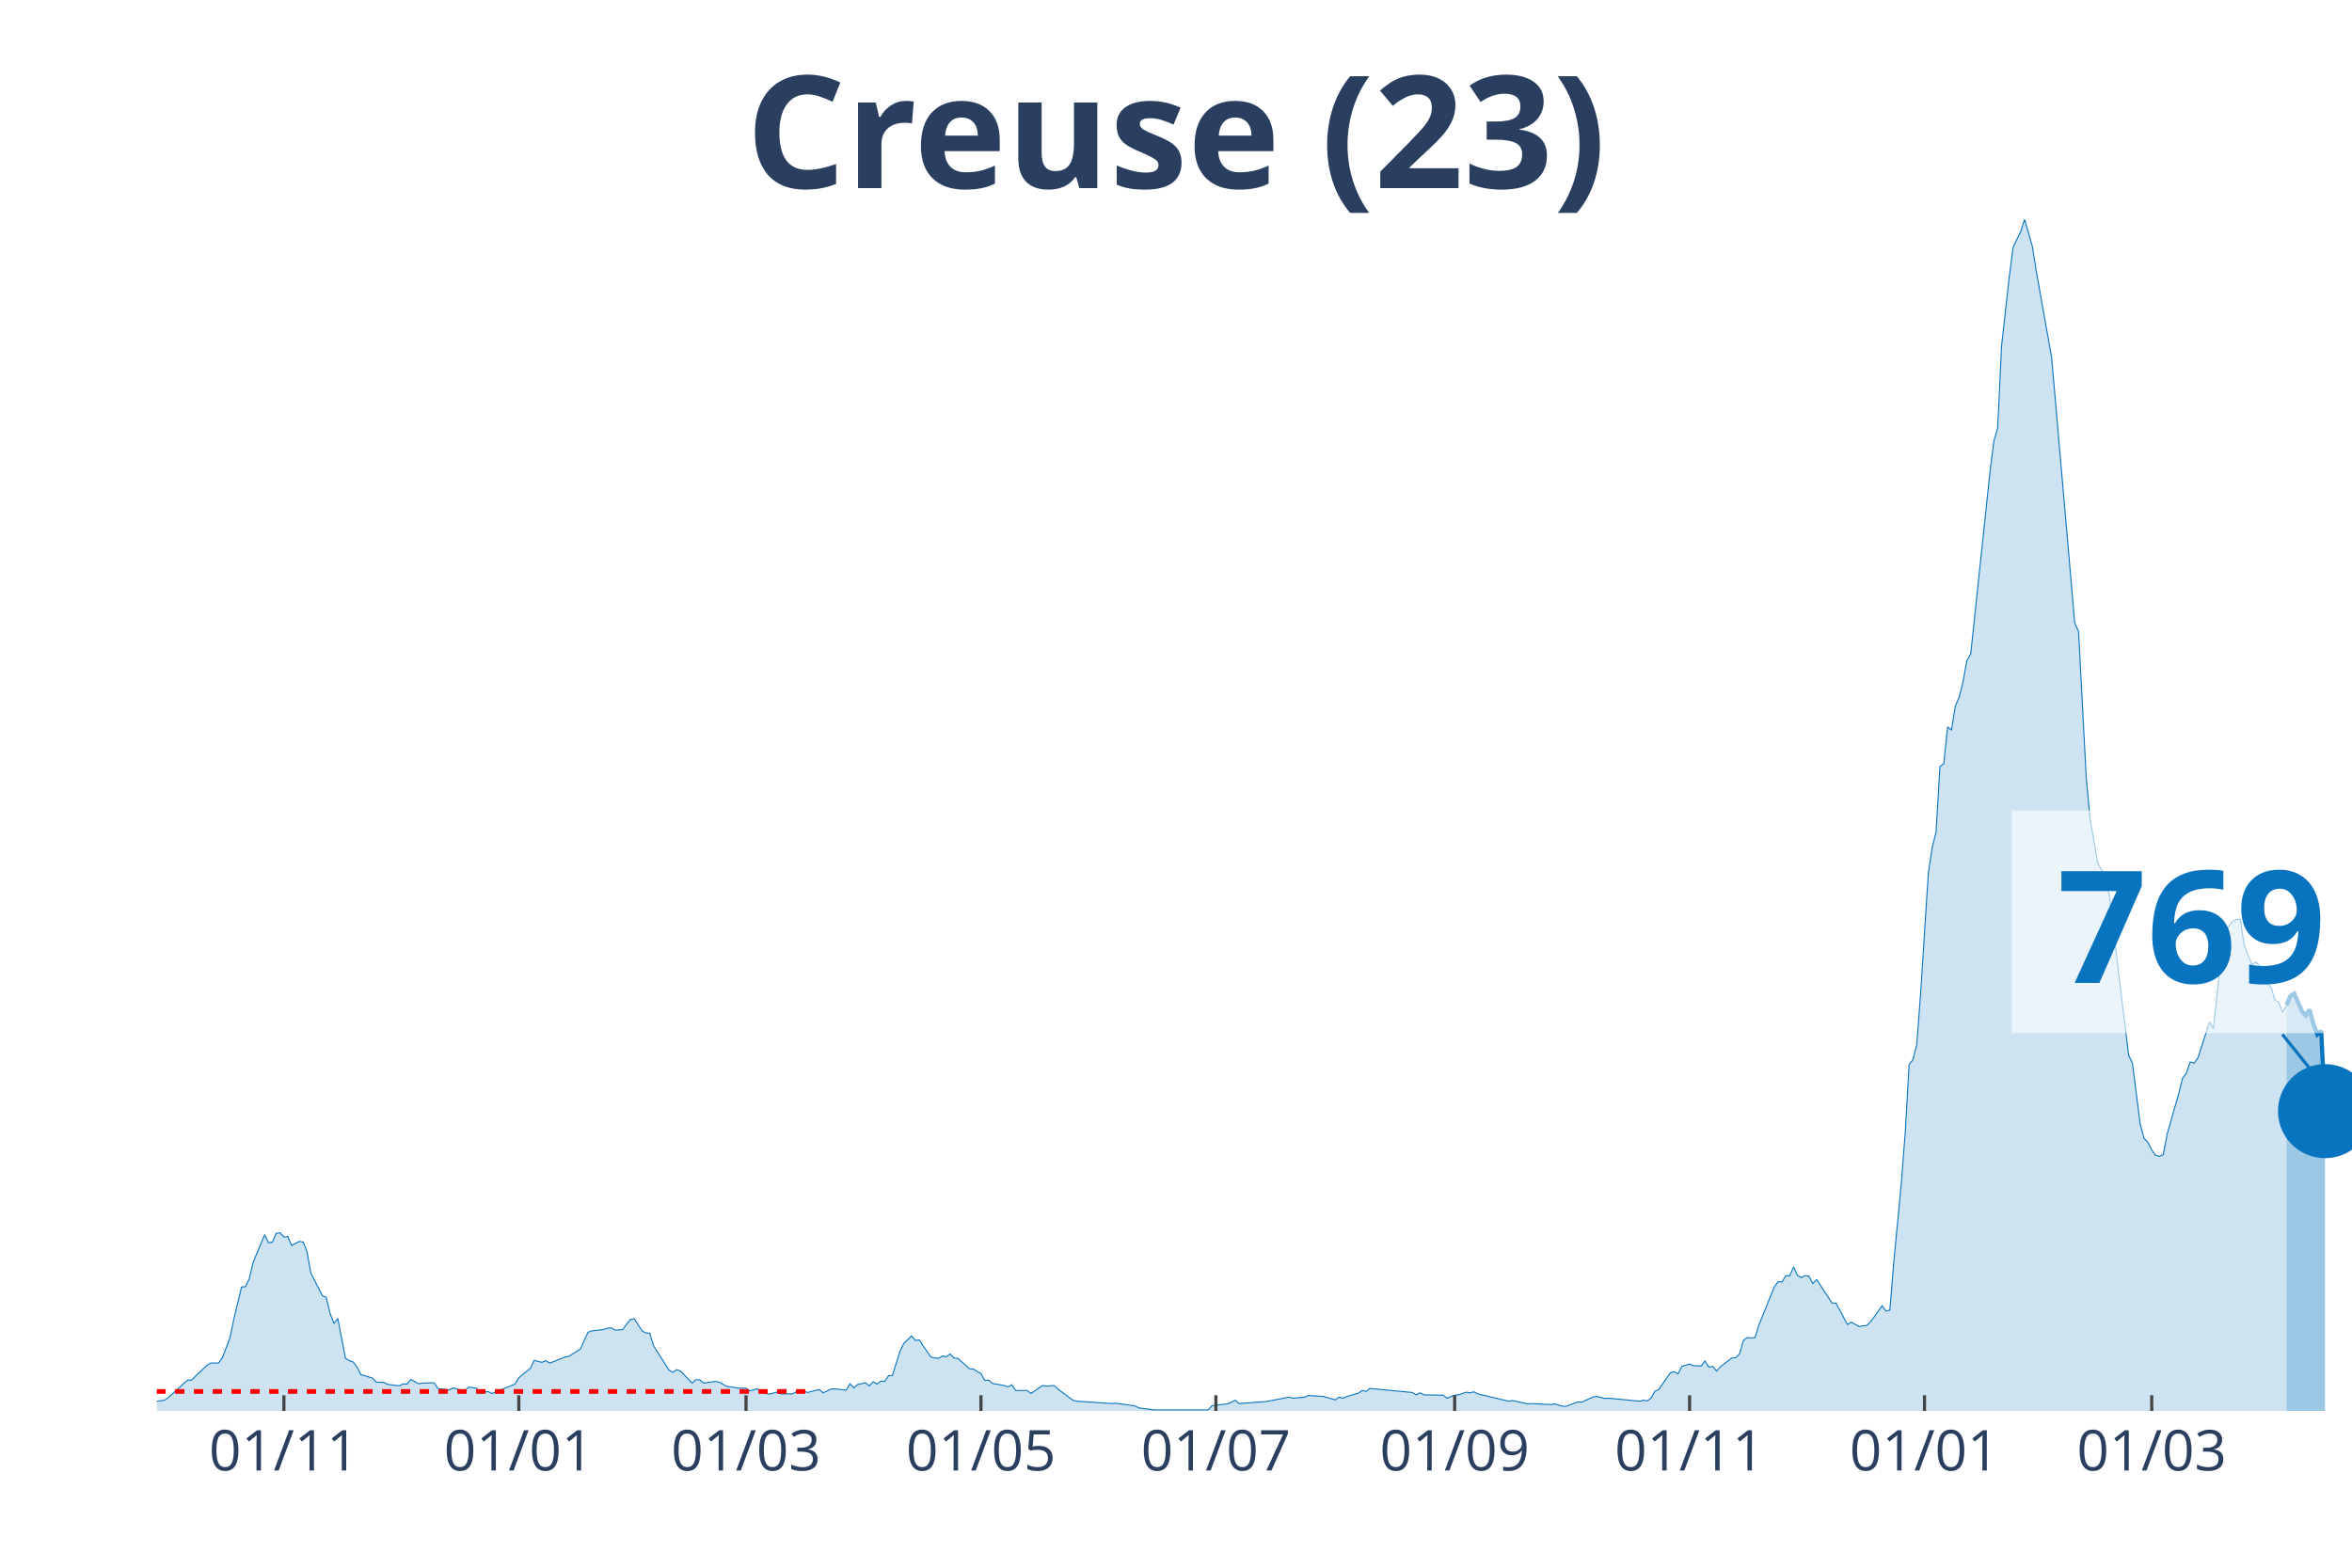
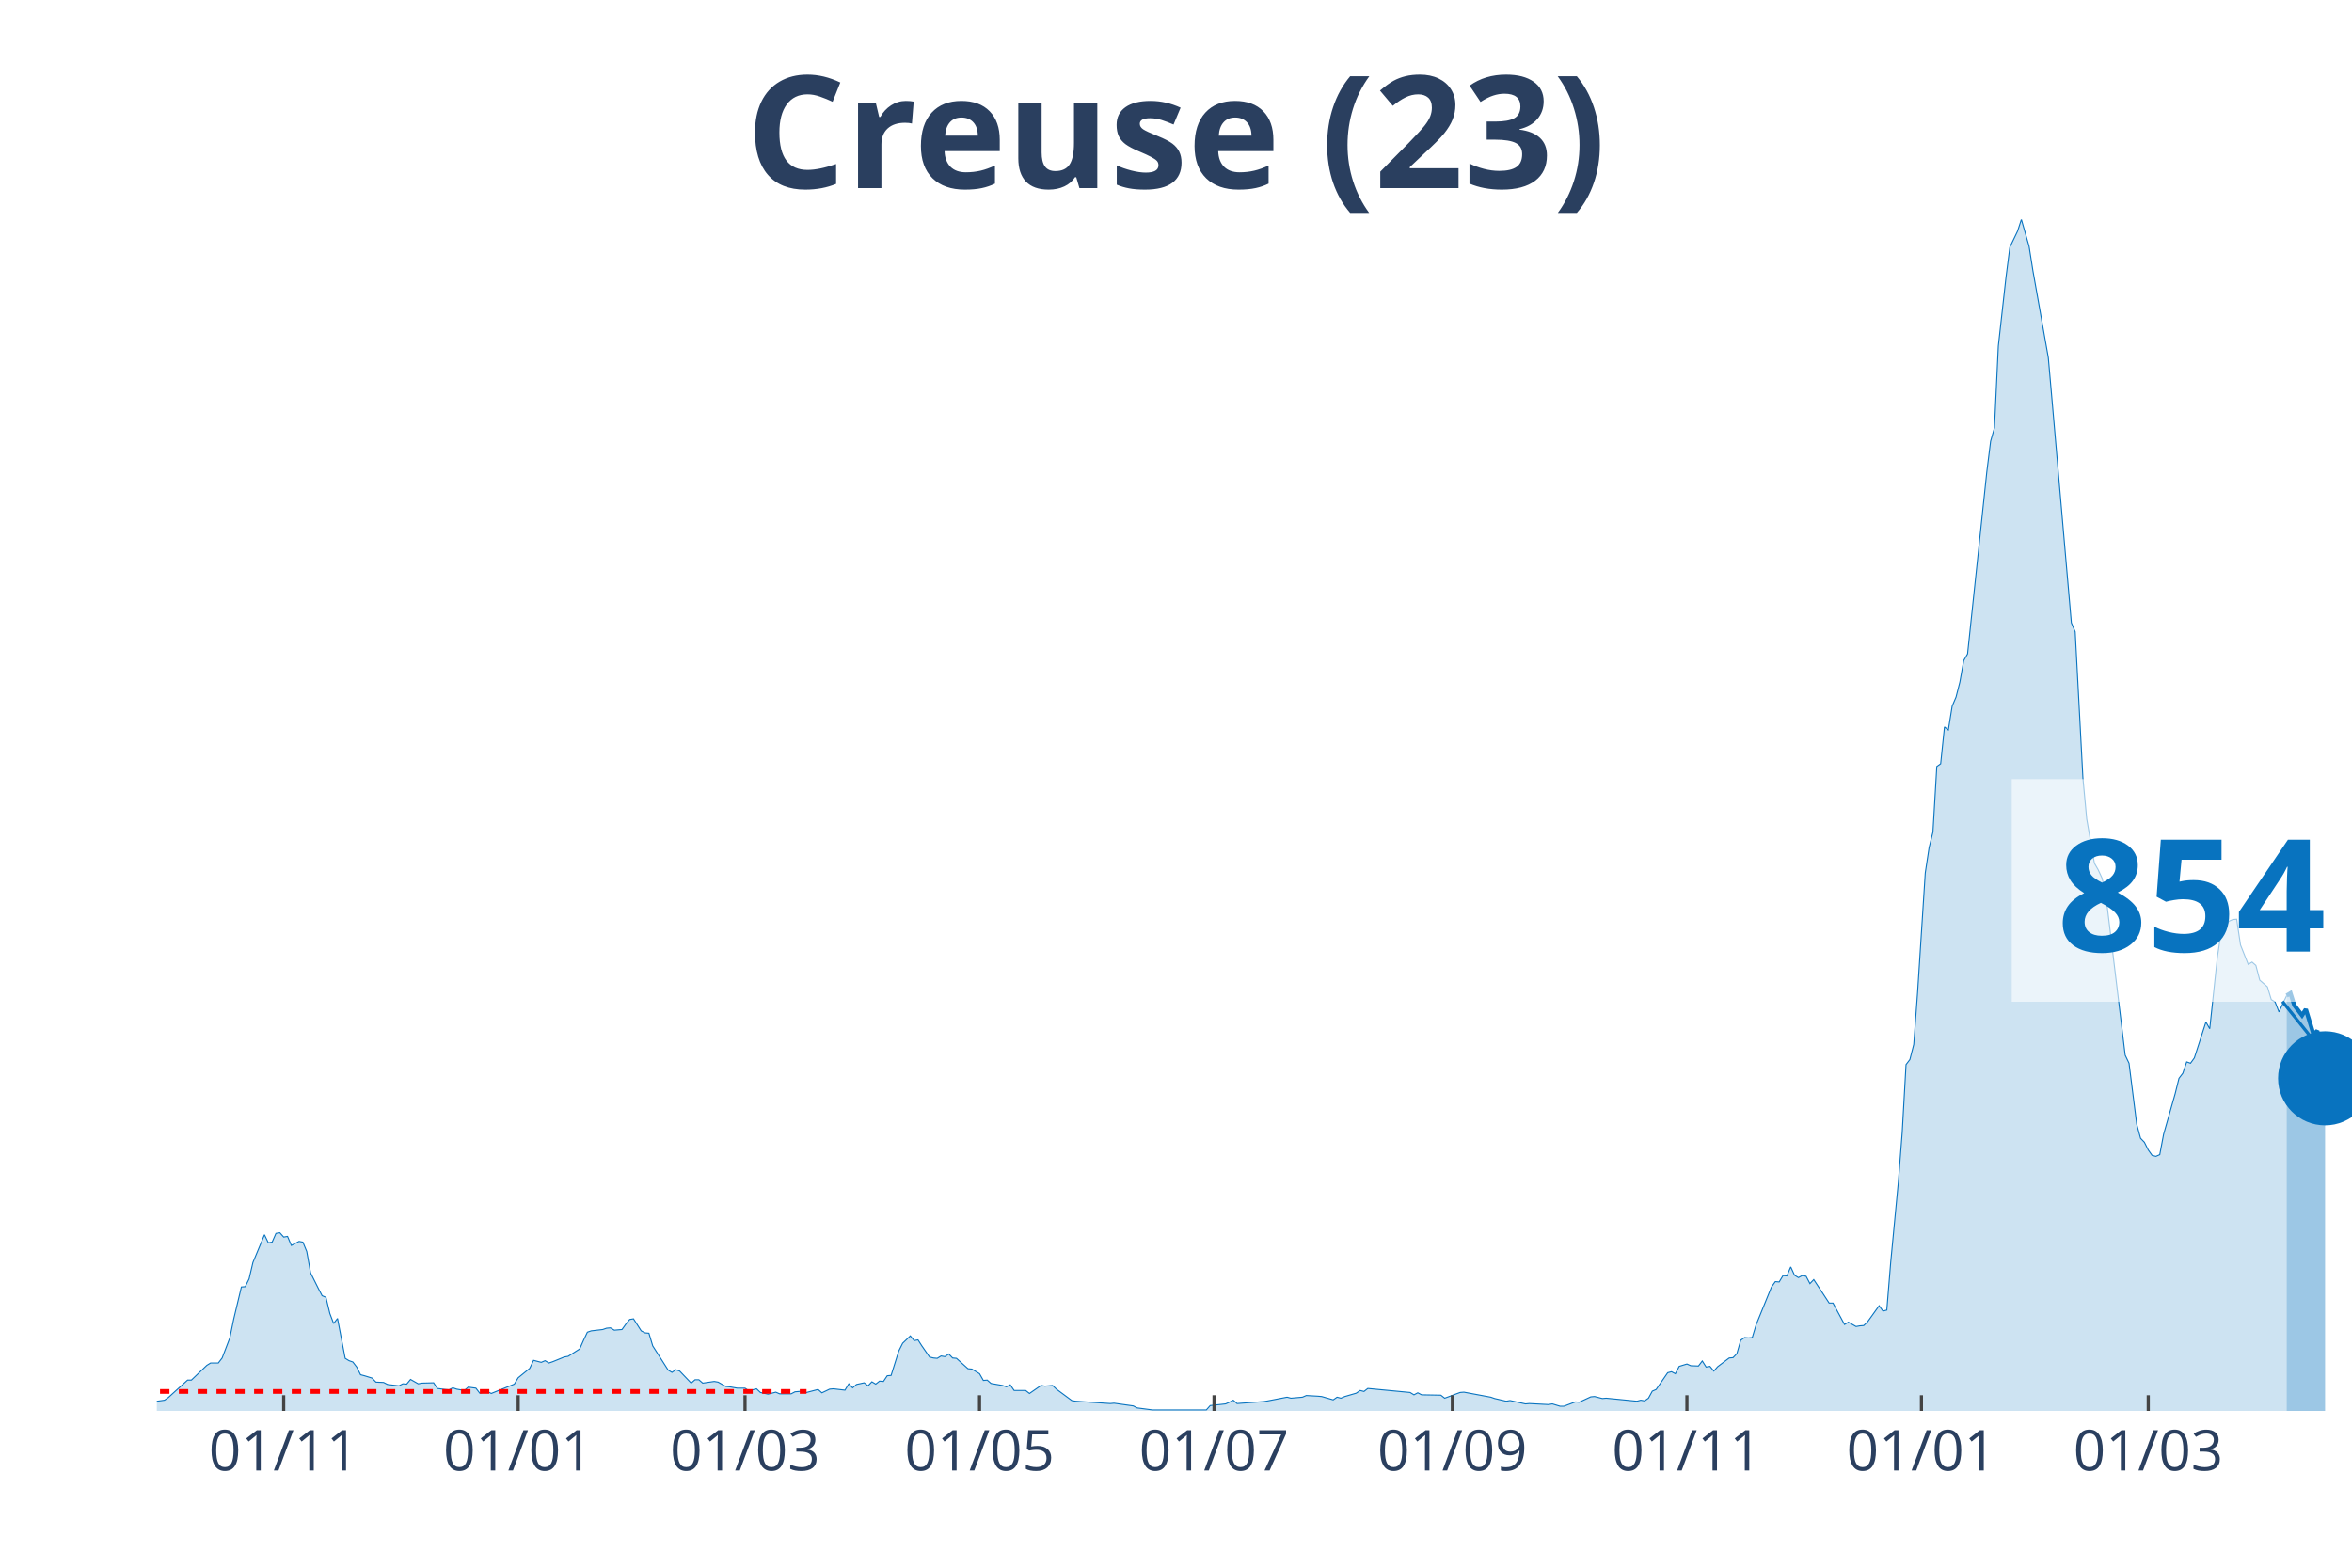
<svg xmlns="http://www.w3.org/2000/svg" class="main-svg" width="1125" height="750" style="" viewBox="0 0 750 500">
  <rect x="0" y="0" width="750" height="500" style="fill: rgb(0, 0, 0); fill-opacity: 0;" />
-   <defs id="defs-e734b4">
+   <defs id="defs-b52875">
    <g class="clips">
-       <clipPath id="clipe734b4xyplot" class="plotclip">
+       <clipPath id="clipb52875xyplot" class="plotclip">
        <rect width="700" height="380" />
      </clipPath>
-       <clipPath class="axesclip" id="clipe734b4x">
+       <clipPath class="axesclip" id="clipb52875x">
        <rect x="50" y="0" width="700" height="500" />
      </clipPath>
-       <clipPath class="axesclip" id="clipe734b4y">
+       <clipPath class="axesclip" id="clipb52875y">
        <rect x="0" y="70" width="750" height="380" />
      </clipPath>
-       <clipPath class="axesclip" id="clipe734b4xy">
+       <clipPath class="axesclip" id="clipb52875xy">
        <rect x="50" y="70" width="700" height="380" />
      </clipPath>
    </g>
    <g class="gradients" />
  </defs>
  <g class="bglayer">
    <rect class="bg" x="50" y="70" width="700" height="380" style="fill: rgb(0, 0, 0); fill-opacity: 0; stroke-width: 0;" />
  </g>
  <g class="layer-below">
    <g class="imagelayer" />
    <g class="shapelayer" />
  </g>
  <g class="cartesianlayer">
    <g class="subplot xy">
      <g class="layer-subplot">
        <g class="shapelayer" />
        <g class="imagelayer" />
      </g>
      <g class="gridlayer">
        <g class="x">
-           <path class="xgrid crisp" transform="translate(90.53,0)" d="M0,70v380" style="stroke: rgb(255, 255, 255); stroke-opacity: 1; stroke-width: 1px;" />
-           <path class="xgrid crisp" transform="translate(165.44,0)" d="M0,70v380" style="stroke: rgb(255, 255, 255); stroke-opacity: 1; stroke-width: 1px;" />
-           <path class="xgrid crisp" transform="translate(237.89,0)" d="M0,70v380" style="stroke: rgb(255, 255, 255); stroke-opacity: 1; stroke-width: 1px;" />
-           <path class="xgrid crisp" transform="translate(312.81,0)" d="M0,70v380" style="stroke: rgb(255, 255, 255); stroke-opacity: 1; stroke-width: 1px;" />
-           <path class="xgrid crisp" transform="translate(387.72,0)" d="M0,70v380" style="stroke: rgb(255, 255, 255); stroke-opacity: 1; stroke-width: 1px;" />
-           <path class="xgrid crisp" transform="translate(463.86,0)" d="M0,70v380" style="stroke: rgb(255, 255, 255); stroke-opacity: 1; stroke-width: 1px;" />
-           <path class="xgrid crisp" transform="translate(538.77,0)" d="M0,70v380" style="stroke: rgb(255, 255, 255); stroke-opacity: 1; stroke-width: 1px;" />
-           <path class="xgrid crisp" transform="translate(613.68,0)" d="M0,70v380" style="stroke: rgb(255, 255, 255); stroke-opacity: 1; stroke-width: 1px;" />
-           <path class="xgrid crisp" transform="translate(686.14,0)" d="M0,70v380" style="stroke: rgb(255, 255, 255); stroke-opacity: 1; stroke-width: 1px;" />
+           <path class="xgrid crisp" transform="translate(90.46,0)" d="M0,70v380" style="stroke: rgb(255, 255, 255); stroke-opacity: 1; stroke-width: 1px;" />
+           <path class="xgrid crisp" transform="translate(165.24,0)" d="M0,70v380" style="stroke: rgb(255, 255, 255); stroke-opacity: 1; stroke-width: 1px;" />
+           <path class="xgrid crisp" transform="translate(237.57,0)" d="M0,70v380" style="stroke: rgb(255, 255, 255); stroke-opacity: 1; stroke-width: 1px;" />
+           <path class="xgrid crisp" transform="translate(312.35,0)" d="M0,70v380" style="stroke: rgb(255, 255, 255); stroke-opacity: 1; stroke-width: 1px;" />
+           <path class="xgrid crisp" transform="translate(387.13,0)" d="M0,70v380" style="stroke: rgb(255, 255, 255); stroke-opacity: 1; stroke-width: 1px;" />
+           <path class="xgrid crisp" transform="translate(463.13,0)" d="M0,70v380" style="stroke: rgb(255, 255, 255); stroke-opacity: 1; stroke-width: 1px;" />
+           <path class="xgrid crisp" transform="translate(537.92,0)" d="M0,70v380" style="stroke: rgb(255, 255, 255); stroke-opacity: 1; stroke-width: 1px;" />
+           <path class="xgrid crisp" transform="translate(612.7,0)" d="M0,70v380" style="stroke: rgb(255, 255, 255); stroke-opacity: 1; stroke-width: 1px;" />
+           <path class="xgrid crisp" transform="translate(685.03,0)" d="M0,70v380" style="stroke: rgb(255, 255, 255); stroke-opacity: 1; stroke-width: 1px;" />
        </g>
        <g class="y" />
      </g>
      <g class="zerolinelayer" />
      <path class="xlines-below" />
      <path class="ylines-below" />
      <g class="overlines-below" />
      <g class="xaxislayer-below" />
      <g class="yaxislayer-below" />
      <g class="overaxes-below" />
-       <g class="plot" transform="translate(50, 70)" clip-path="url('#clipe734b4xyplot')">
+       <g class="plot" transform="translate(50, 70)" clip-path="url('#clipb52875xyplot')">
        <g class="scatterlayer mlayer">
-           <g class="trace scatter tracef67132" style="stroke-miterlimit: 2;">
+           <g class="trace scatter trace6deba9" style="stroke-miterlimit: 2;">
            <g class="fills">
              <g>
-                 <path class="js-fill" d="M679.12,380L-167.02,380L-167.02,379.47L-151.05,378.82L-149.82,379.25L-140,379.89L-138.77,379.79L-63.86,379.15L-62.63,378.18L-56.49,376.9L-55.26,376.8L-47.89,378.82L-46.67,379.04L-31.93,378.93L-30.7,378.29L-22.11,378.93L-20.88,378.18L-14.74,377.86L-13.51,377.65L-11.05,377.86L-9.82,378.29L2.46,376.58L3.68,375.73L9.82,370.17L11.05,370.17L15.96,365.47L17.19,364.72L19.65,364.72L20.88,363.12L23.33,356.71L24.56,350.73L27.02,340.47L28.25,340.37L29.47,337.91L30.7,332.67L34.39,323.81L35.61,326.37L36.84,326.16L38.07,323.38L39.3,323.17L40.53,324.55L41.75,324.34L42.98,327.23L45.44,325.94L46.67,326.16L47.89,329.15L49.12,335.99L51.58,340.9L52.81,343.25L54.04,343.78L55.26,348.91L56.49,352.12L57.72,350.51L60.18,363.23L61.4,363.98L62.63,364.4L63.86,366.01L65.09,368.46L66.32,368.78L68.77,369.53L70,370.81L72.46,370.92L73.68,371.56L77.37,371.99L78.6,371.35L79.82,371.45L81.05,369.96L83.51,371.35L84.74,371.13L88.42,371.03L89.65,372.84L92.11,373.16L93.33,373.27L94.56,372.63L95.79,373.06L98.25,373.48L99.47,372.41L101.93,372.74L103.16,374.34L105.61,373.8L106.84,374.44L114.21,371.45L115.44,369.42L119.12,366.43L120.35,363.87L122.81,364.51L124.04,363.98L125.26,364.72L126.49,364.3L130.18,362.8L131.4,362.59L135.09,360.24L136.32,357.46L137.54,354.89L138.77,354.47L142.46,354.04L143.68,353.61L144.91,353.51L146.14,354.25L148.6,354.04L149.82,352.33L151.05,350.83L152.28,350.62L154.74,354.47L155.96,355.11L157.19,355.22L158.42,359.27L163.33,366.97L164.56,367.71L165.79,366.86L167.02,367.29L170.7,371.13L171.93,370.06L173.16,370.06L174.39,371.13L178.07,370.6L179.3,370.81L181.75,372.2L182.98,372.31L185.44,372.74L186.67,372.74L187.89,372.74L189.12,373.59L191.58,372.95L192.81,374.12L195.26,374.66L196.49,374.34L197.72,374.02L198.95,374.55L202.63,374.55L203.86,373.91L206.32,373.7L207.54,374.12L211.23,373.16L212.46,374.23L214.91,373.06L216.14,372.95L219.82,373.38L221.05,371.35L222.28,372.63L223.51,371.56L225.96,371.03L227.19,371.99L228.42,370.71L229.65,371.45L230.88,370.49L232.11,370.6L233.33,368.78L234.56,368.68L237.02,360.88L238.25,358.42L240.7,356.07L241.93,357.57L243.16,357.35L244.39,359.27L246.84,362.8L248.07,363.12L249.3,363.23L250.53,362.48L251.75,362.69L252.98,361.84L254.21,363.12L255.44,363.23L259.12,366.54L260.35,366.65L262.81,368.14L264.04,370.28L265.26,370.17L266.49,371.24L270.18,371.88L271.4,372.31L272.63,371.67L273.86,373.48L277.54,373.48L278.77,374.44L282.46,371.88L283.68,372.09L286.14,371.88L287.37,373.06L292.28,376.69L293.51,376.9L304.56,377.65L305.79,377.54L311.93,378.4L313.16,379.04L318.07,379.68L319.3,379.68L335.26,379.68L336.49,378.29L341.4,377.76L342.63,377.22L343.86,376.58L345.09,377.65L353.68,377.01L354.91,376.8L361.05,375.62L362.28,375.94L365.96,375.62L367.19,375.09L370.88,375.3L372.11,375.41L375.79,376.47L377.02,375.62L378.25,375.94L379.47,375.41L383.16,374.34L384.39,373.48L385.61,373.8L386.84,372.84L400.35,374.12L401.58,374.87L402.81,374.23L404.04,374.87L410.18,374.98L411.4,375.94L413.86,374.98L415.09,374.87L417.54,374.02L418.77,374.23L420,373.91L421.23,374.55L431.05,376.9L432.28,376.69L437.19,377.76L438.42,377.65L444.56,377.97L445.79,377.76L448.25,378.5L449.47,378.5L453.16,377.12L454.39,377.22L458.07,375.51L459.3,375.41L461.75,376.05L462.98,375.94L472.81,376.9L474.04,376.58L475.26,376.8L476.49,375.94L477.72,373.7L478.95,373.16L482.63,367.82L483.86,367.5L485.09,368.14L486.32,365.79L488.77,365.04L490,365.58L492.46,365.68L493.68,364.08L494.91,366.01L496.14,365.79L497.37,367.29L498.6,365.9L502.28,363.12L503.51,363.01L504.74,361.73L505.96,357.46L507.19,356.6L508.42,356.71L509.65,356.6L510.88,352.54L515.79,340.47L517.02,338.76L518.25,338.87L519.47,336.84L520.7,336.95L521.93,334.06L523.16,336.73L524.39,337.48L525.61,336.84L526.84,337.05L528.07,339.4L529.3,338.12L534.21,345.6L535.44,345.6L539.12,352.44L540.35,351.69L542.81,353.08L544.04,352.86L545.26,352.76L546.49,351.58L550.18,346.45L551.4,348.16L552.63,347.84L553.86,332.78L556.32,307.03L557.54,291.22L558.77,269.54L560,267.93L561.23,263.13L562.46,246.57L564.91,208.43L566.14,200.31L567.37,195.39L568.6,174.46L569.82,173.6L571.05,161.85L572.28,162.81L573.51,155.23L574.74,152.34L575.96,147.53L577.19,140.7L578.42,138.56L584.56,80.55L585.79,70.72L587.02,66.45L588.25,40.38L590.7,18.38L591.93,8.87L594.39,3.74L595.61,0L598.07,8.55L599.3,16.35L604.21,44.01L605.44,58.01L611.58,128.63L612.81,131.51L615.26,178.09L616.49,191.23L618.95,205.33L620.18,207.47L621.4,210.14L622.63,215.8L628.77,266.54L630,269.11L632.46,288.55L633.68,293.04L634.91,294.32L636.14,296.78L637.37,298.49L638.6,298.81L639.82,298.27L641.05,291.76L644.74,278.83L645.96,273.92L647.19,272.31L648.42,268.68L649.65,269.11L650.88,267.4L654.56,255.97L655.79,258.11L658.25,235.14L659.47,227.02L661.93,223.81L663.16,223.28L664.39,223.17L665.61,231.4L668.07,237.59L669.3,236.85L670.53,237.91L671.75,242.72L674.21,244.86L675.44,248.92L676.67,249.67L677.89,252.87L679.12,250.63" style="fill: rgb(8, 115, 191); fill-opacity: 0.2; stroke-width: 0;" />
+                 <path class="js-fill" d="M679.16,380L-166.73,380L-166.73,379.47L-150.79,378.82L-149.56,379.25L-139.75,379.89L-138.53,379.79L-63.75,379.15L-62.52,378.18L-56.39,376.9L-55.17,376.8L-47.81,378.82L-46.58,379.04L-31.87,378.93L-30.65,378.29L-22.07,378.93L-20.84,378.18L-14.71,377.86L-13.49,377.65L-11.03,377.86L-9.81,378.29L2.45,376.58L3.68,375.73L9.81,370.17L11.03,370.17L15.94,365.47L17.16,364.72L19.61,364.72L20.84,363.12L23.29,356.71L24.52,350.73L26.97,340.47L28.2,340.37L29.42,337.91L30.65,332.67L34.33,323.81L35.55,326.37L36.78,326.16L38,323.38L39.23,323.17L40.46,324.55L41.68,324.34L42.91,327.23L45.36,325.94L46.58,326.16L47.81,329.15L49.04,335.99L51.49,340.9L52.71,343.25L53.94,343.78L55.17,348.91L56.39,352.12L57.62,350.51L60.07,363.23L61.3,363.98L62.52,364.4L63.75,366.01L64.97,368.46L66.2,368.78L68.65,369.53L69.88,370.81L72.33,370.92L73.56,371.56L77.23,371.99L78.46,371.35L79.68,371.45L80.91,369.96L83.36,371.35L84.59,371.13L88.27,371.03L89.49,372.84L91.94,373.16L93.17,373.27L94.4,372.63L95.62,373.06L98.07,373.48L99.3,372.41L101.75,372.74L102.98,374.34L105.43,373.8L106.65,374.44L114.01,371.45L115.24,369.42L118.91,366.43L120.14,363.87L122.59,364.51L123.82,363.98L125.04,364.72L126.27,364.3L129.95,362.8L131.17,362.59L134.85,360.24L136.08,357.46L137.3,354.89L138.53,354.47L142.21,354.04L143.43,353.61L144.66,353.51L145.88,354.25L148.34,354.04L149.56,352.33L150.79,350.83L152.01,350.62L154.47,354.47L155.69,355.11L156.92,355.22L158.14,359.27L163.05,366.97L164.27,367.71L165.5,366.86L166.73,367.29L170.4,371.13L171.63,370.06L172.85,370.06L174.08,371.13L177.76,370.6L178.98,370.81L181.44,372.2L182.66,372.31L185.11,372.74L186.34,372.74L187.57,372.74L188.79,373.59L191.24,372.95L192.47,374.12L194.92,374.66L196.15,374.34L197.37,374.02L198.6,374.55L202.28,374.55L203.5,373.91L205.95,373.7L207.18,374.12L210.86,373.16L212.08,374.23L214.54,373.06L215.76,372.95L219.44,373.38L220.67,371.35L221.89,372.63L223.12,371.56L225.57,371.03L226.8,371.99L228.02,370.71L229.25,371.45L230.47,370.49L231.7,370.6L232.92,368.78L234.15,368.68L236.6,360.88L237.83,358.42L240.28,356.07L241.51,357.57L242.73,357.35L243.96,359.27L246.41,362.8L247.64,363.12L248.86,363.23L250.09,362.48L251.31,362.69L252.54,361.84L253.77,363.12L254.99,363.23L258.67,366.54L259.89,366.65L262.35,368.14L263.57,370.28L264.8,370.17L266.02,371.24L269.7,371.88L270.93,372.31L272.15,371.67L273.38,373.48L277.06,373.48L278.28,374.44L281.96,371.88L283.19,372.09L285.64,371.88L286.87,373.06L291.77,376.69L292.99,376.9L304.03,377.65L305.25,377.54L311.38,378.4L312.61,379.04L317.51,379.68L318.74,379.68L334.68,379.68L335.9,378.29L340.81,377.76L342.03,377.22L343.26,376.58L344.48,377.65L353.06,377.01L354.29,376.8L360.42,375.62L361.65,375.94L365.32,375.62L366.55,375.09L370.23,375.3L371.45,375.41L375.13,376.47L376.36,375.62L377.58,375.94L378.81,375.41L382.49,374.34L383.71,373.48L384.94,373.8L386.16,372.84L399.65,374.12L400.88,374.87L402.1,374.23L403.33,374.87L409.46,374.98L410.68,375.94L415.59,374.12L416.81,374.02L425.39,375.62L426.62,376.05L430.3,376.9L431.52,376.69L436.43,377.76L437.65,377.65L443.78,377.97L445.01,377.76L447.46,378.5L448.69,378.5L452.36,377.12L453.59,377.22L457.27,375.51L458.49,375.41L460.95,376.05L462.17,375.94L471.98,376.9L473.2,376.58L474.43,376.8L475.66,375.94L476.88,373.7L478.11,373.16L481.79,367.82L483.01,367.5L484.24,368.14L485.46,365.79L487.92,365.04L489.14,365.58L491.59,365.68L492.82,364.08L494.05,366.01L495.27,365.79L496.5,367.29L497.72,365.9L501.4,363.12L502.63,363.01L503.85,361.73L505.08,357.46L506.3,356.6L507.53,356.71L508.76,356.6L509.98,352.54L514.89,340.47L516.11,338.76L517.34,338.87L518.56,336.84L519.79,336.95L521.02,334.06L522.24,336.73L523.47,337.48L524.69,336.84L525.92,337.05L527.15,339.4L528.37,338.12L533.27,345.6L534.5,345.6L538.18,352.44L539.4,351.69L541.86,353.08L543.08,352.86L544.31,352.76L545.53,351.58L549.21,346.45L550.44,348.16L551.66,347.84L552.89,332.78L555.34,307.03L556.57,291.22L557.79,269.54L559.02,267.93L560.25,263.13L561.47,246.57L563.92,208.43L565.15,200.31L566.37,195.39L567.6,174.46L568.83,173.6L570.05,161.85L571.28,162.81L572.5,155.23L573.73,152.34L574.96,147.53L576.18,140.7L577.41,138.56L583.54,80.55L584.76,70.72L585.99,66.45L587.22,40.38L589.67,18.38L590.89,8.87L593.35,3.74L594.57,0L597.02,8.55L598.25,16.35L603.15,44.01L604.38,58.01L610.51,128.63L611.73,131.51L614.19,178.09L615.41,191.23L617.86,205.33L619.09,207.47L620.32,210.14L621.54,215.8L627.67,266.54L628.9,269.11L631.35,288.55L632.57,293.04L633.8,294.32L635.03,296.78L636.25,298.49L637.48,298.81L638.7,298.27L639.93,291.76L643.61,278.83L644.83,273.92L646.06,272.31L647.29,268.68L648.51,269.11L649.74,267.4L653.42,255.97L654.64,258.11L657.09,235.14L658.32,227.02L660.77,223.81L662,223.28L663.22,223.17L664.45,231.4L666.9,237.59L668.13,236.85L669.35,237.91L670.58,242.61L673.03,244.75L674.26,248.81L675.48,249.56L676.71,252.76L679.16,247.53" style="fill: rgb(8, 115, 191); fill-opacity: 0.2; stroke-width: 0;" />
              </g>
            </g>
            <g class="errorbars" />
            <g class="lines">
-               <path class="js-line" d="M-167.02,379.47L-151.05,378.82L-149.82,379.25L-140,379.89L-138.77,379.79L-63.86,379.15L-62.63,378.18L-56.49,376.9L-55.26,376.8L-47.89,378.82L-46.67,379.04L-31.93,378.93L-30.7,378.29L-22.11,378.93L-20.88,378.18L-14.74,377.86L-13.51,377.65L-11.05,377.86L-9.82,378.29L2.46,376.58L3.68,375.73L9.82,370.17L11.05,370.17L15.96,365.47L17.19,364.72L19.65,364.72L20.88,363.12L23.33,356.71L24.56,350.73L27.02,340.47L28.25,340.37L29.47,337.91L30.7,332.67L34.39,323.81L35.61,326.37L36.84,326.16L38.07,323.38L39.3,323.17L40.53,324.55L41.75,324.34L42.98,327.23L45.44,325.94L46.67,326.16L47.89,329.15L49.12,335.99L51.58,340.9L52.81,343.25L54.04,343.78L55.26,348.91L56.49,352.12L57.72,350.51L60.18,363.23L61.4,363.98L62.63,364.4L63.86,366.01L65.09,368.46L66.32,368.78L68.77,369.53L70,370.81L72.46,370.92L73.68,371.56L77.37,371.99L78.6,371.35L79.82,371.45L81.05,369.96L83.51,371.35L84.74,371.13L88.42,371.03L89.65,372.84L92.11,373.16L93.33,373.27L94.56,372.63L95.79,373.06L98.25,373.48L99.47,372.41L101.93,372.74L103.16,374.34L105.61,373.8L106.84,374.44L114.21,371.45L115.44,369.42L119.12,366.43L120.35,363.87L122.81,364.51L124.04,363.98L125.26,364.72L126.49,364.3L130.18,362.8L131.4,362.59L135.09,360.24L136.32,357.46L137.54,354.89L138.77,354.47L142.46,354.04L143.68,353.61L144.91,353.51L146.14,354.25L148.6,354.04L149.82,352.33L151.05,350.83L152.28,350.62L154.74,354.47L155.96,355.11L157.19,355.22L158.42,359.27L163.33,366.97L164.56,367.71L165.79,366.86L167.02,367.29L170.7,371.13L171.93,370.06L173.16,370.06L174.39,371.13L178.07,370.6L179.3,370.81L181.75,372.2L182.98,372.31L185.44,372.74L186.67,372.74L187.89,372.74L189.12,373.59L191.58,372.95L192.81,374.12L195.26,374.66L196.49,374.34L197.72,374.02L198.95,374.55L202.63,374.55L203.86,373.91L206.32,373.7L207.54,374.12L211.23,373.16L212.46,374.23L214.91,373.06L216.14,372.95L219.82,373.38L221.05,371.35L222.28,372.63L223.51,371.56L225.96,371.03L227.19,371.99L228.42,370.71L229.65,371.45L230.88,370.49L232.11,370.6L233.33,368.78L234.56,368.68L237.02,360.88L238.25,358.42L240.7,356.07L241.93,357.57L243.16,357.35L244.39,359.27L246.84,362.8L248.07,363.12L249.3,363.23L250.53,362.48L251.75,362.69L252.98,361.84L254.21,363.12L255.44,363.23L259.12,366.54L260.35,366.65L262.81,368.14L264.04,370.28L265.26,370.17L266.49,371.24L270.18,371.88L271.4,372.31L272.63,371.67L273.86,373.48L277.54,373.48L278.77,374.44L282.46,371.88L283.68,372.09L286.14,371.88L287.37,373.06L292.28,376.69L293.51,376.9L304.56,377.65L305.79,377.54L311.93,378.4L313.16,379.04L318.07,379.68L319.3,379.68L335.26,379.68L336.49,378.29L341.4,377.76L342.63,377.22L343.86,376.58L345.09,377.65L353.68,377.01L354.91,376.8L361.05,375.62L362.28,375.94L365.96,375.62L367.19,375.09L370.88,375.3L372.11,375.41L375.79,376.47L377.02,375.62L378.25,375.94L379.47,375.41L383.16,374.34L384.39,373.48L385.61,373.8L386.84,372.84L400.35,374.12L401.58,374.87L402.81,374.23L404.04,374.87L410.18,374.98L411.4,375.94L413.86,374.98L415.09,374.87L417.54,374.02L418.77,374.23L420,373.91L421.23,374.55L431.05,376.9L432.28,376.69L437.19,377.76L438.42,377.65L444.56,377.97L445.79,377.76L448.25,378.5L449.47,378.5L453.16,377.12L454.39,377.22L458.07,375.51L459.3,375.41L461.75,376.05L462.98,375.94L472.81,376.9L474.04,376.58L475.26,376.8L476.49,375.94L477.72,373.7L478.95,373.16L482.63,367.82L483.86,367.5L485.09,368.14L486.32,365.79L488.77,365.04L490,365.58L492.46,365.68L493.68,364.08L494.91,366.01L496.14,365.79L497.37,367.29L498.6,365.9L502.28,363.12L503.51,363.01L504.74,361.73L505.96,357.46L507.19,356.6L508.42,356.71L509.65,356.6L510.88,352.54L515.79,340.47L517.02,338.76L518.25,338.87L519.47,336.84L520.7,336.95L521.93,334.06L523.16,336.73L524.39,337.48L525.61,336.84L526.84,337.05L528.07,339.4L529.3,338.12L534.21,345.6L535.44,345.6L539.12,352.44L540.35,351.69L542.81,353.08L544.04,352.86L545.26,352.76L546.49,351.58L550.18,346.45L551.4,348.16L552.63,347.84L553.86,332.78L556.32,307.03L557.54,291.22L558.77,269.54L560,267.93L561.23,263.13L562.46,246.57L564.91,208.43L566.14,200.31L567.37,195.39L568.6,174.46L569.82,173.6L571.05,161.85L572.28,162.81L573.51,155.23L574.74,152.34L575.96,147.53L577.19,140.7L578.42,138.56L584.56,80.55L585.79,70.72L587.02,66.45L588.25,40.38L590.7,18.38L591.93,8.87L594.39,3.74L595.61,0L598.07,8.55L599.3,16.35L604.21,44.01L605.44,58.01L611.58,128.63L612.81,131.51L615.26,178.09L616.49,191.23L618.95,205.33L620.18,207.47L621.4,210.14L622.63,215.8L628.77,266.54L630,269.11L632.46,288.55L633.68,293.04L634.91,294.32L636.14,296.78L637.37,298.49L638.6,298.81L639.82,298.27L641.05,291.76L644.74,278.83L645.96,273.92L647.19,272.31L648.42,268.68L649.65,269.11L650.88,267.4L654.56,255.97L655.79,258.11L658.25,235.14L659.47,227.02L661.93,223.81L663.16,223.28L664.39,223.17L665.61,231.4L668.07,237.59L669.3,236.85L670.53,237.91L671.75,242.72L674.21,244.86L675.44,248.92L676.67,249.67L677.89,252.87L679.12,250.63" style="vector-effect: non-scaling-stroke; fill: none; stroke: rgb(8, 115, 191); stroke-opacity: 1; stroke-width: 0.5px; opacity: 1;" />
+               <path class="js-line" d="M-166.73,379.47L-150.79,378.82L-149.56,379.25L-139.75,379.89L-138.53,379.79L-63.75,379.15L-62.52,378.18L-56.39,376.9L-55.17,376.8L-47.81,378.82L-46.58,379.04L-31.87,378.93L-30.65,378.29L-22.07,378.93L-20.84,378.18L-14.71,377.86L-13.49,377.65L-11.03,377.86L-9.81,378.29L2.45,376.58L3.68,375.73L9.81,370.17L11.03,370.17L15.94,365.47L17.16,364.72L19.61,364.72L20.84,363.12L23.29,356.71L24.52,350.73L26.97,340.47L28.2,340.37L29.42,337.91L30.65,332.67L34.33,323.81L35.55,326.37L36.78,326.16L38,323.38L39.23,323.17L40.46,324.55L41.68,324.34L42.91,327.23L45.36,325.94L46.58,326.16L47.81,329.15L49.04,335.99L51.49,340.9L52.71,343.25L53.94,343.78L55.17,348.91L56.39,352.12L57.62,350.51L60.07,363.23L61.3,363.98L62.52,364.4L63.75,366.01L64.97,368.46L66.2,368.78L68.65,369.53L69.88,370.81L72.33,370.92L73.56,371.56L77.23,371.99L78.46,371.35L79.68,371.45L80.91,369.96L83.36,371.35L84.59,371.13L88.27,371.03L89.49,372.84L91.94,373.16L93.17,373.27L94.4,372.63L95.62,373.06L98.07,373.48L99.3,372.41L101.75,372.74L102.98,374.34L105.43,373.8L106.65,374.44L114.01,371.45L115.24,369.42L118.91,366.43L120.14,363.87L122.59,364.51L123.82,363.98L125.04,364.72L126.27,364.3L129.95,362.8L131.17,362.59L134.85,360.24L136.08,357.46L137.3,354.89L138.53,354.47L142.21,354.04L143.43,353.61L144.66,353.51L145.88,354.25L148.34,354.04L149.56,352.33L150.79,350.83L152.01,350.62L154.47,354.47L155.69,355.11L156.92,355.22L158.14,359.27L163.05,366.97L164.27,367.71L165.5,366.86L166.73,367.29L170.4,371.13L171.63,370.06L172.85,370.06L174.08,371.13L177.76,370.6L178.98,370.81L181.44,372.2L182.66,372.31L185.11,372.74L186.34,372.74L187.57,372.74L188.79,373.59L191.24,372.95L192.47,374.12L194.92,374.66L196.15,374.34L197.37,374.02L198.6,374.55L202.28,374.55L203.5,373.91L205.95,373.7L207.18,374.12L210.86,373.16L212.08,374.23L214.54,373.06L215.76,372.95L219.44,373.38L220.67,371.35L221.89,372.63L223.12,371.56L225.57,371.03L226.8,371.99L228.02,370.71L229.25,371.45L230.47,370.49L231.7,370.6L232.92,368.78L234.15,368.68L236.6,360.88L237.83,358.42L240.28,356.07L241.51,357.57L242.73,357.35L243.96,359.27L246.41,362.8L247.64,363.12L248.86,363.23L250.09,362.48L251.31,362.69L252.54,361.84L253.77,363.12L254.99,363.23L258.67,366.54L259.89,366.65L262.35,368.14L263.57,370.28L264.8,370.17L266.02,371.24L269.7,371.88L270.93,372.31L272.15,371.67L273.38,373.48L277.06,373.48L278.28,374.44L281.96,371.88L283.19,372.09L285.64,371.88L286.87,373.06L291.77,376.69L292.99,376.9L304.03,377.65L305.25,377.54L311.38,378.4L312.61,379.04L317.51,379.68L318.74,379.68L334.68,379.68L335.9,378.29L340.81,377.76L342.03,377.22L343.26,376.58L344.48,377.65L353.06,377.01L354.29,376.8L360.42,375.62L361.65,375.94L365.32,375.62L366.55,375.09L370.23,375.3L371.45,375.41L375.13,376.47L376.36,375.62L377.58,375.94L378.81,375.41L382.49,374.34L383.71,373.48L384.94,373.8L386.16,372.84L399.65,374.12L400.88,374.87L402.1,374.23L403.33,374.87L409.46,374.98L410.68,375.94L415.59,374.12L416.81,374.02L425.39,375.62L426.62,376.05L430.3,376.9L431.52,376.69L436.43,377.76L437.65,377.65L443.78,377.97L445.01,377.76L447.46,378.5L448.69,378.5L452.36,377.12L453.59,377.22L457.27,375.51L458.49,375.41L460.95,376.05L462.17,375.94L471.98,376.9L473.2,376.58L474.43,376.8L475.66,375.94L476.88,373.7L478.11,373.16L481.79,367.82L483.01,367.5L484.24,368.14L485.46,365.79L487.92,365.04L489.14,365.58L491.59,365.68L492.82,364.08L494.05,366.01L495.27,365.79L496.5,367.29L497.72,365.9L501.4,363.12L502.63,363.01L503.85,361.73L505.08,357.46L506.3,356.6L507.53,356.71L508.76,356.6L509.98,352.54L514.89,340.47L516.11,338.76L517.34,338.87L518.56,336.84L519.79,336.95L521.02,334.06L522.24,336.73L523.47,337.48L524.69,336.84L525.92,337.05L527.15,339.4L528.37,338.12L533.27,345.6L534.5,345.6L538.18,352.44L539.4,351.69L541.86,353.08L543.08,352.86L544.31,352.76L545.53,351.58L549.21,346.45L550.44,348.16L551.66,347.84L552.89,332.78L555.34,307.03L556.57,291.22L557.79,269.54L559.02,267.93L560.25,263.13L561.47,246.57L563.92,208.43L565.15,200.31L566.37,195.39L567.6,174.46L568.83,173.6L570.05,161.85L571.28,162.81L572.5,155.23L573.73,152.34L574.96,147.53L576.18,140.7L577.41,138.56L583.54,80.55L584.76,70.72L585.99,66.45L587.22,40.38L589.67,18.38L590.89,8.87L593.35,3.74L594.57,0L597.02,8.55L598.25,16.35L603.15,44.01L604.38,58.01L610.51,128.63L611.73,131.51L614.19,178.09L615.41,191.23L617.86,205.33L619.09,207.47L620.32,210.14L621.54,215.8L627.67,266.54L628.9,269.11L631.35,288.55L632.57,293.04L633.8,294.32L635.03,296.78L636.25,298.49L637.48,298.81L638.7,298.27L639.93,291.76L643.61,278.83L644.83,273.92L646.06,272.31L647.29,268.68L648.51,269.11L649.74,267.4L653.42,255.97L654.64,258.11L657.09,235.14L658.32,227.02L660.77,223.81L662,223.28L663.22,223.17L664.45,231.4L666.9,237.59L668.13,236.85L669.35,237.91L670.58,242.61L673.03,244.75L674.26,248.81L675.48,249.56L676.71,252.76L679.16,247.53" style="vector-effect: non-scaling-stroke; fill: none; stroke: rgb(8, 115, 191); stroke-opacity: 1; stroke-width: 0.5px; opacity: 1;" />
            </g>
            <g class="points" />
            <g class="text" />
          </g>
-           <g class="trace scatter tracee6f779" style="stroke-miterlimit: 2;">
+           <g class="trace scatter tracecb75d5" style="stroke-miterlimit: 2;">
            <g class="fills">
              <g>
-                 <path class="js-fill" d="M691.4,380L679.12,380L679.12,250.63L680.35,247.64L681.58,246.89L684.04,252.55L685.26,253.94L686.49,252.02L687.72,256.72L688.95,259.92L690.18,258.75L691.4,284.39" style="fill: rgb(8, 115, 191); fill-opacity: 0.4; stroke-width: 0;" />
+                 <path class="js-fill" d="M691.42,380L679.16,380L679.16,247.53L680.39,246.78L681.61,250.63L684.06,253.83L685.29,251.91L687.74,259.92L688.97,258.75L690.19,284.39L691.42,273.92" style="fill: rgb(8, 115, 191); fill-opacity: 0.4; stroke-width: 0;" />
              </g>
            </g>
            <g class="errorbars" />
            <g class="lines">
-               <path class="js-line" d="M679.12,250.63L680.35,247.64L681.58,246.89L684.04,252.55L685.26,253.94L686.49,252.02L687.72,256.72L688.95,259.92L690.18,258.75L691.4,284.39" style="vector-effect: non-scaling-stroke; fill: none; stroke: rgb(8, 115, 191); stroke-opacity: 1; stroke-width: 2px; opacity: 1;" />
+               <path class="js-line" d="M679.16,247.53L680.39,246.78L681.61,250.63L684.06,253.83L685.29,251.91L687.74,259.92L688.97,258.75L690.19,284.39L691.42,273.92" style="vector-effect: non-scaling-stroke; fill: none; stroke: rgb(8, 115, 191); stroke-opacity: 1; stroke-width: 2px; opacity: 1;" />
            </g>
            <g class="points" />
            <g class="text" />
          </g>
-           <g class="trace scatter traced612aa" style="stroke-miterlimit: 2; opacity: 1;">
+           <g class="trace scatter trace307c4d" style="stroke-miterlimit: 2; opacity: 1;">
            <g class="fills" />
            <g class="errorbars" />
            <g class="lines" />
            <g class="points">
-               <path class="point" transform="translate(691.4,284.39)" d="M15,0A15,15 0 1,1 0,-15A15,15 0 0,1 15,0Z" style="opacity: 1; stroke-width: 0px; fill: rgb(8, 115, 191); fill-opacity: 1;" />
+               <path class="point" transform="translate(691.42,273.92)" d="M15,0A15,15 0 1,1 0,-15A15,15 0 0,1 15,0Z" style="opacity: 1; stroke-width: 0px; fill: rgb(8, 115, 191); fill-opacity: 1;" />
            </g>
            <g class="text" />
          </g>
        </g>
      </g>
      <g class="overplot" />
      <path class="xlines-above crisp" style="fill: none; stroke-width: 1px; stroke: rgb(0, 0, 0); stroke-opacity: 0;" d="" />
      <path class="ylines-above crisp" style="fill: none;" d="M0,0" />
      <g class="overlines-above" />
      <g class="xaxislayer-above">
-         <path class="xtick ticks crisp" d="M0,450v-5" transform="translate(90.53,0)" style="stroke: rgb(68, 68, 68); stroke-opacity: 1; stroke-width: 1px;" />
-         <path class="xtick ticks crisp" d="M0,450v-5" transform="translate(165.44,0)" style="stroke: rgb(68, 68, 68); stroke-opacity: 1; stroke-width: 1px;" />
-         <path class="xtick ticks crisp" d="M0,450v-5" transform="translate(237.89,0)" style="stroke: rgb(68, 68, 68); stroke-opacity: 1; stroke-width: 1px;" />
-         <path class="xtick ticks crisp" d="M0,450v-5" transform="translate(312.81,0)" style="stroke: rgb(68, 68, 68); stroke-opacity: 1; stroke-width: 1px;" />
-         <path class="xtick ticks crisp" d="M0,450v-5" transform="translate(387.72,0)" style="stroke: rgb(68, 68, 68); stroke-opacity: 1; stroke-width: 1px;" />
-         <path class="xtick ticks crisp" d="M0,450v-5" transform="translate(463.86,0)" style="stroke: rgb(68, 68, 68); stroke-opacity: 1; stroke-width: 1px;" />
-         <path class="xtick ticks crisp" d="M0,450v-5" transform="translate(538.77,0)" style="stroke: rgb(68, 68, 68); stroke-opacity: 1; stroke-width: 1px;" />
-         <path class="xtick ticks crisp" d="M0,450v-5" transform="translate(613.68,0)" style="stroke: rgb(68, 68, 68); stroke-opacity: 1; stroke-width: 1px;" />
-         <path class="xtick ticks crisp" d="M0,450v-5" transform="translate(686.14,0)" style="stroke: rgb(68, 68, 68); stroke-opacity: 1; stroke-width: 1px;" />
+         <path class="xtick ticks crisp" d="M0,450v-5" transform="translate(90.46,0)" style="stroke: rgb(68, 68, 68); stroke-opacity: 1; stroke-width: 1px;" />
+         <path class="xtick ticks crisp" d="M0,450v-5" transform="translate(165.24,0)" style="stroke: rgb(68, 68, 68); stroke-opacity: 1; stroke-width: 1px;" />
+         <path class="xtick ticks crisp" d="M0,450v-5" transform="translate(237.57,0)" style="stroke: rgb(68, 68, 68); stroke-opacity: 1; stroke-width: 1px;" />
+         <path class="xtick ticks crisp" d="M0,450v-5" transform="translate(312.35,0)" style="stroke: rgb(68, 68, 68); stroke-opacity: 1; stroke-width: 1px;" />
+         <path class="xtick ticks crisp" d="M0,450v-5" transform="translate(387.13,0)" style="stroke: rgb(68, 68, 68); stroke-opacity: 1; stroke-width: 1px;" />
+         <path class="xtick ticks crisp" d="M0,450v-5" transform="translate(463.13,0)" style="stroke: rgb(68, 68, 68); stroke-opacity: 1; stroke-width: 1px;" />
+         <path class="xtick ticks crisp" d="M0,450v-5" transform="translate(537.92,0)" style="stroke: rgb(68, 68, 68); stroke-opacity: 1; stroke-width: 1px;" />
+         <path class="xtick ticks crisp" d="M0,450v-5" transform="translate(612.7,0)" style="stroke: rgb(68, 68, 68); stroke-opacity: 1; stroke-width: 1px;" />
+         <path class="xtick ticks crisp" d="M0,450v-5" transform="translate(685.03,0)" style="stroke: rgb(68, 68, 68); stroke-opacity: 1; stroke-width: 1px;" />
        <g class="xtick">
-           <text text-anchor="middle" x="0" y="469" transform="translate(90.53,0)" style="font-family: 'Open Sans', verdana, arial, sans-serif; font-size: 18px; fill: rgb(42, 63, 95); fill-opacity: 1; white-space: pre;">01/11</text>
+           <text text-anchor="middle" x="0" y="469" transform="translate(90.46,0)" style="font-family: 'Open Sans', verdana, arial, sans-serif; font-size: 18px; fill: rgb(42, 63, 95); fill-opacity: 1; white-space: pre;">01/11</text>
        </g>
        <g class="xtick">
-           <text text-anchor="middle" x="0" y="469" transform="translate(165.44,0)" style="font-family: 'Open Sans', verdana, arial, sans-serif; font-size: 18px; fill: rgb(42, 63, 95); fill-opacity: 1; white-space: pre;">01/01</text>
+           <text text-anchor="middle" x="0" y="469" transform="translate(165.24,0)" style="font-family: 'Open Sans', verdana, arial, sans-serif; font-size: 18px; fill: rgb(42, 63, 95); fill-opacity: 1; white-space: pre;">01/01</text>
        </g>
        <g class="xtick">
-           <text text-anchor="middle" x="0" y="469" transform="translate(237.89,0)" style="font-family: 'Open Sans', verdana, arial, sans-serif; font-size: 18px; fill: rgb(42, 63, 95); fill-opacity: 1; white-space: pre;">01/03</text>
+           <text text-anchor="middle" x="0" y="469" transform="translate(237.57,0)" style="font-family: 'Open Sans', verdana, arial, sans-serif; font-size: 18px; fill: rgb(42, 63, 95); fill-opacity: 1; white-space: pre;">01/03</text>
        </g>
        <g class="xtick">
-           <text text-anchor="middle" x="0" y="469" transform="translate(312.81,0)" style="font-family: 'Open Sans', verdana, arial, sans-serif; font-size: 18px; fill: rgb(42, 63, 95); fill-opacity: 1; white-space: pre;">01/05</text>
+           <text text-anchor="middle" x="0" y="469" transform="translate(312.35,0)" style="font-family: 'Open Sans', verdana, arial, sans-serif; font-size: 18px; fill: rgb(42, 63, 95); fill-opacity: 1; white-space: pre;">01/05</text>
        </g>
        <g class="xtick">
-           <text text-anchor="middle" x="0" y="469" transform="translate(387.72,0)" style="font-family: 'Open Sans', verdana, arial, sans-serif; font-size: 18px; fill: rgb(42, 63, 95); fill-opacity: 1; white-space: pre;">01/07</text>
+           <text text-anchor="middle" x="0" y="469" transform="translate(387.13,0)" style="font-family: 'Open Sans', verdana, arial, sans-serif; font-size: 18px; fill: rgb(42, 63, 95); fill-opacity: 1; white-space: pre;">01/07</text>
        </g>
        <g class="xtick">
-           <text text-anchor="middle" x="0" y="469" transform="translate(463.86,0)" style="font-family: 'Open Sans', verdana, arial, sans-serif; font-size: 18px; fill: rgb(42, 63, 95); fill-opacity: 1; white-space: pre;">01/09</text>
+           <text text-anchor="middle" x="0" y="469" transform="translate(463.13,0)" style="font-family: 'Open Sans', verdana, arial, sans-serif; font-size: 18px; fill: rgb(42, 63, 95); fill-opacity: 1; white-space: pre;">01/09</text>
        </g>
        <g class="xtick">
-           <text text-anchor="middle" x="0" y="469" transform="translate(538.77,0)" style="font-family: 'Open Sans', verdana, arial, sans-serif; font-size: 18px; fill: rgb(42, 63, 95); fill-opacity: 1; white-space: pre;">01/11</text>
+           <text text-anchor="middle" x="0" y="469" transform="translate(537.92,0)" style="font-family: 'Open Sans', verdana, arial, sans-serif; font-size: 18px; fill: rgb(42, 63, 95); fill-opacity: 1; white-space: pre;">01/11</text>
        </g>
        <g class="xtick">
-           <text text-anchor="middle" x="0" y="469" transform="translate(613.68,0)" style="font-family: 'Open Sans', verdana, arial, sans-serif; font-size: 18px; fill: rgb(42, 63, 95); fill-opacity: 1; white-space: pre;">01/01</text>
+           <text text-anchor="middle" x="0" y="469" transform="translate(612.7,0)" style="font-family: 'Open Sans', verdana, arial, sans-serif; font-size: 18px; fill: rgb(42, 63, 95); fill-opacity: 1; white-space: pre;">01/01</text>
        </g>
        <g class="xtick">
-           <text text-anchor="middle" x="0" y="469" transform="translate(686.14,0)" style="font-family: 'Open Sans', verdana, arial, sans-serif; font-size: 18px; fill: rgb(42, 63, 95); fill-opacity: 1; white-space: pre;">01/03</text>
+           <text text-anchor="middle" x="0" y="469" transform="translate(685.03,0)" style="font-family: 'Open Sans', verdana, arial, sans-serif; font-size: 18px; fill: rgb(42, 63, 95); fill-opacity: 1; white-space: pre;">01/03</text>
        </g>
      </g>
      <g class="yaxislayer-above" />
      <g class="overaxes-above" />
    </g>
  </g>
  <g class="polarlayer" />
  <g class="ternarylayer" />
  <g class="geolayer" />
  <g class="funnelarealayer" />
  <g class="pielayer" />
  <g class="treemaplayer" />
  <g class="sunburstlayer" />
  <g class="glimages" />
-   <defs id="topdefs-e734b4">
+   <defs id="topdefs-b52875">
    <g class="clips" />
  </defs>
  <g class="layer-above">
    <g class="imagelayer" />
    <g class="shapelayer">
-       <path data-index="0" fill-rule="evenodd" d="M-640.18,443.79L257.54,443.79" clip-path="url('#clipe734b4xy')" style="opacity: 1; stroke: rgb(255, 0, 0); stroke-opacity: 1; fill: rgb(0, 0, 0); fill-opacity: 0; stroke-dasharray: 3px, 3px; stroke-width: 1.5px;" />
+       <path data-index="0" fill-rule="evenodd" d="M-638.97,443.79L257.18,443.79" clip-path="url('#clipb52875xy')" style="opacity: 1; stroke: rgb(255, 0, 0); stroke-opacity: 1; fill: rgb(0, 0, 0); fill-opacity: 0; stroke-dasharray: 3px, 3px; stroke-width: 1.5px;" />
    </g>
  </g>
  <g class="infolayer">
    <g class="g-gtitle">
      <text class="gtitle" x="375" y="25" text-anchor="middle" dy="0.7em" style="font-family: 'Open Sans', verdana, arial, sans-serif; font-size: 50px; fill: rgb(42, 63, 95); opacity: 1; font-weight: normal; white-space: pre;">
        <tspan style="font-weight:bold">Creuse (23)</tspan>
      </text>
    </g>
    <g class="g-xtitle" />
    <g class="annotation" data-index="0" style="opacity: 1;">
-       <g class="annotation-text-g" transform="rotate(0,699.4,294.39)">
-         <g class="cursor-pointer" transform="translate(641, 258)">
+       <g class="annotation-text-g" transform="rotate(0,699.42,283.92)">
+         <g class="cursor-pointer" transform="translate(641, 248)">
          <rect class="bg" x="0.5" y="0.5" width="115" height="71" style="stroke-width: 1px; stroke: rgb(0, 0, 0); stroke-opacity: 0; fill: rgb(255, 255, 255); fill-opacity: 0.6;" />
          <text class="annotation-text" text-anchor="middle" x="57.812" y="55.5" style="font-family: 'Open Sans', verdana, arial, sans-serif; font-size: 50px; fill: rgb(8, 115, 191); fill-opacity: 1; white-space: pre;">
-             <tspan style="font-weight:bold">769 </tspan>
+             <tspan style="font-weight:bold">854 </tspan>
          </text>
        </g>
      </g>
      <g class="annotation-arrow-g" style="opacity: 1;">
-         <path d="M727.8,329.89L739.4,344.39" style="stroke-width: 1px; stroke: rgb(8, 115, 191); stroke-opacity: 1; stroke-dasharray: 0px, 0px, 18.569px, 18.569px;" />
+         <path d="M727.82,319.42L739.42,333.92" style="stroke-width: 1px; stroke: rgb(8, 115, 191); stroke-opacity: 1; stroke-dasharray: 0px, 0px, 18.569px, 18.569px;" />
      </g>
    </g>
  </g>
</svg>
